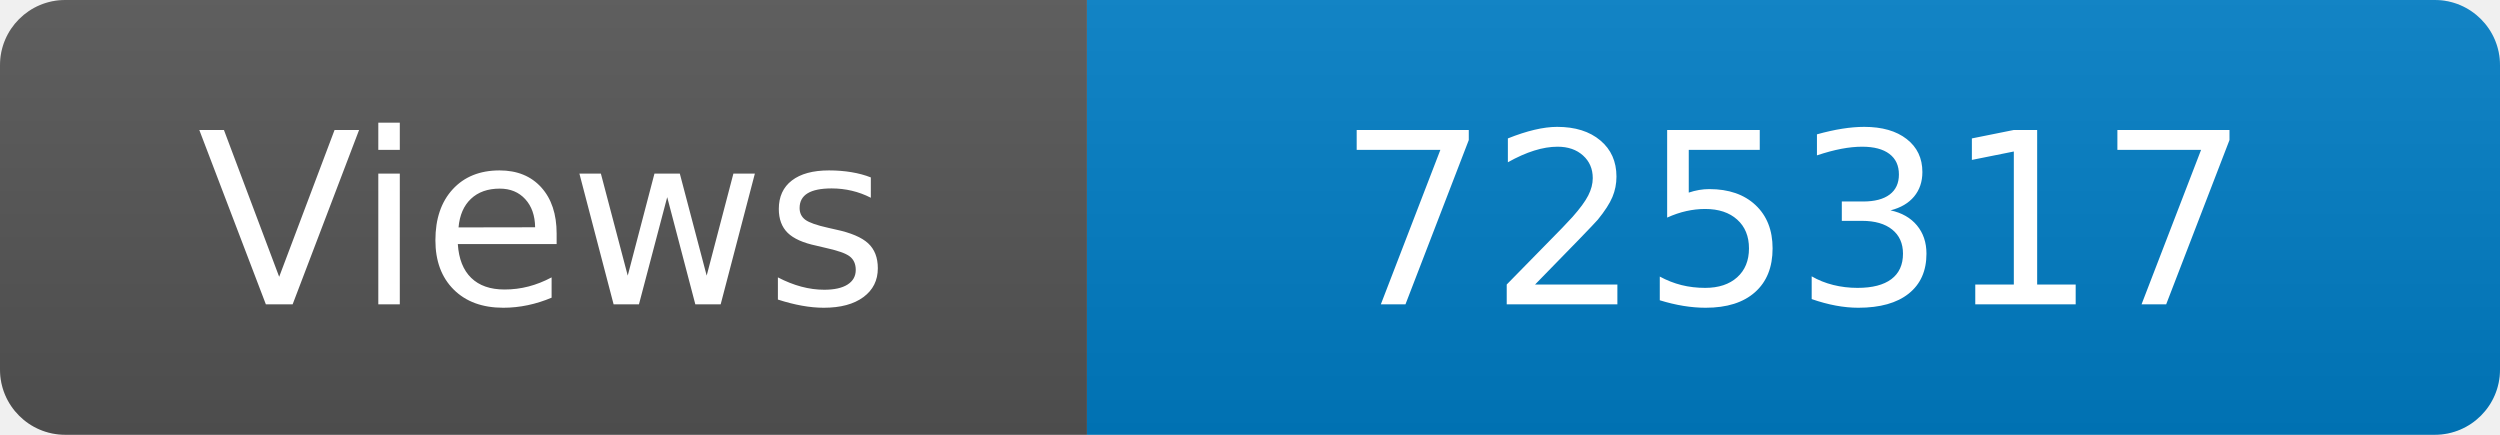
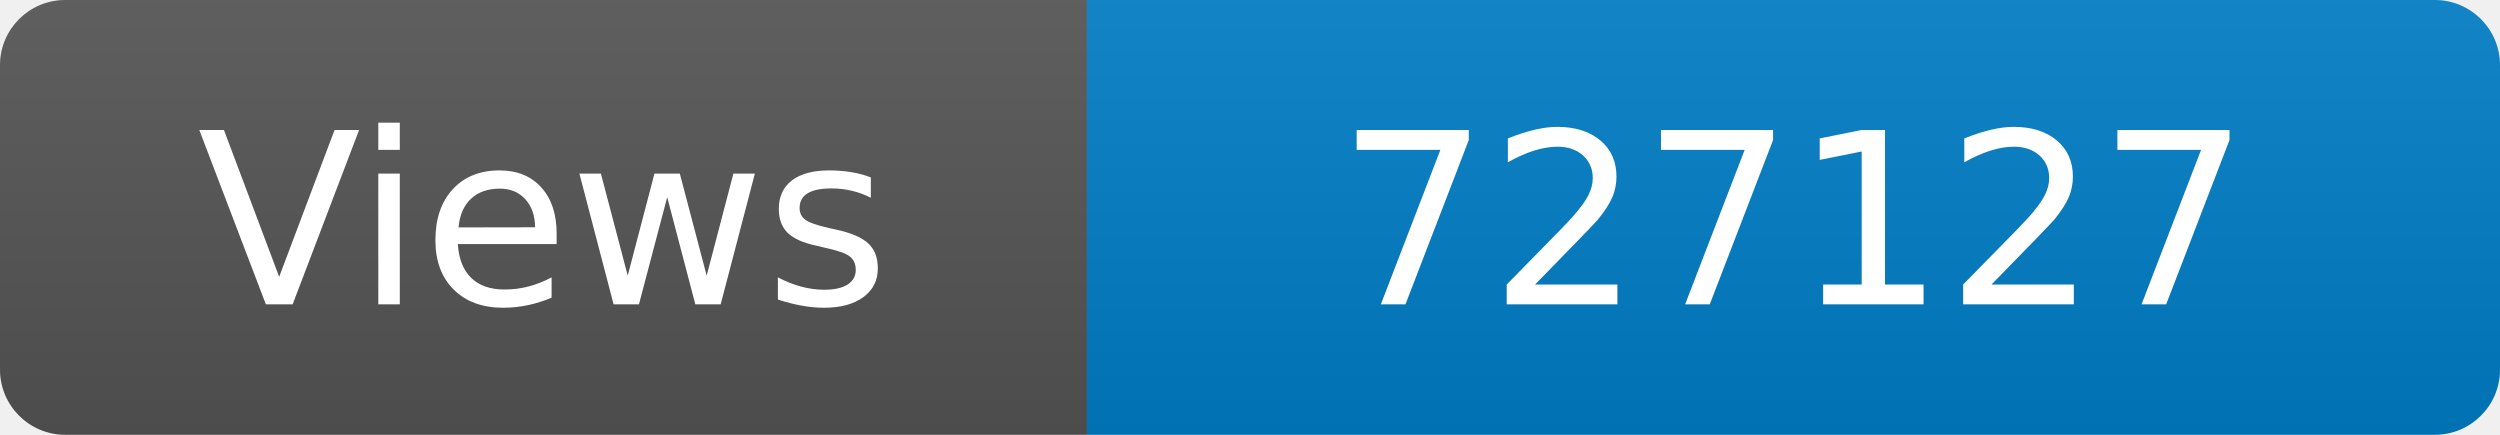
<svg xmlns="http://www.w3.org/2000/svg" width="115" height="20" role="img" aria-label="Maintained?: yes">
  <linearGradient id="s" x2="0" y2="100%">
    <stop offset="0" stop-color="#bbb" stop-opacity=".1" />
    <stop offset="1" stop-opacity=".1" />
  </linearGradient>
  <clipPath id="r">
    <rect width="115" height="20" rx="3" fill="#fff" />
  </clipPath>
  <g clip-path="url(#r)">
    <rect width="50" height="20" fill="#555" />
    <rect x="50" width="160" height="20" fill="#007ec6" />
    <rect width="115" height="20" fill="url(#s)" />
  </g>
  <g fill="#fff" text-anchor="middle" font-family="Verdana,Geneva,DejaVu Sans,sans-serif" font-size="110">
    <text x="250" y="140" transform="scale(.1)" fill="#fff">Views</text>
-     <text x="825" y="140" transform="scale(.1)" fill="#fff">725317</text>
+     <text x="825" y="140" transform="scale(.1)" fill="#fff">727127</text>
  </g>
</svg>
